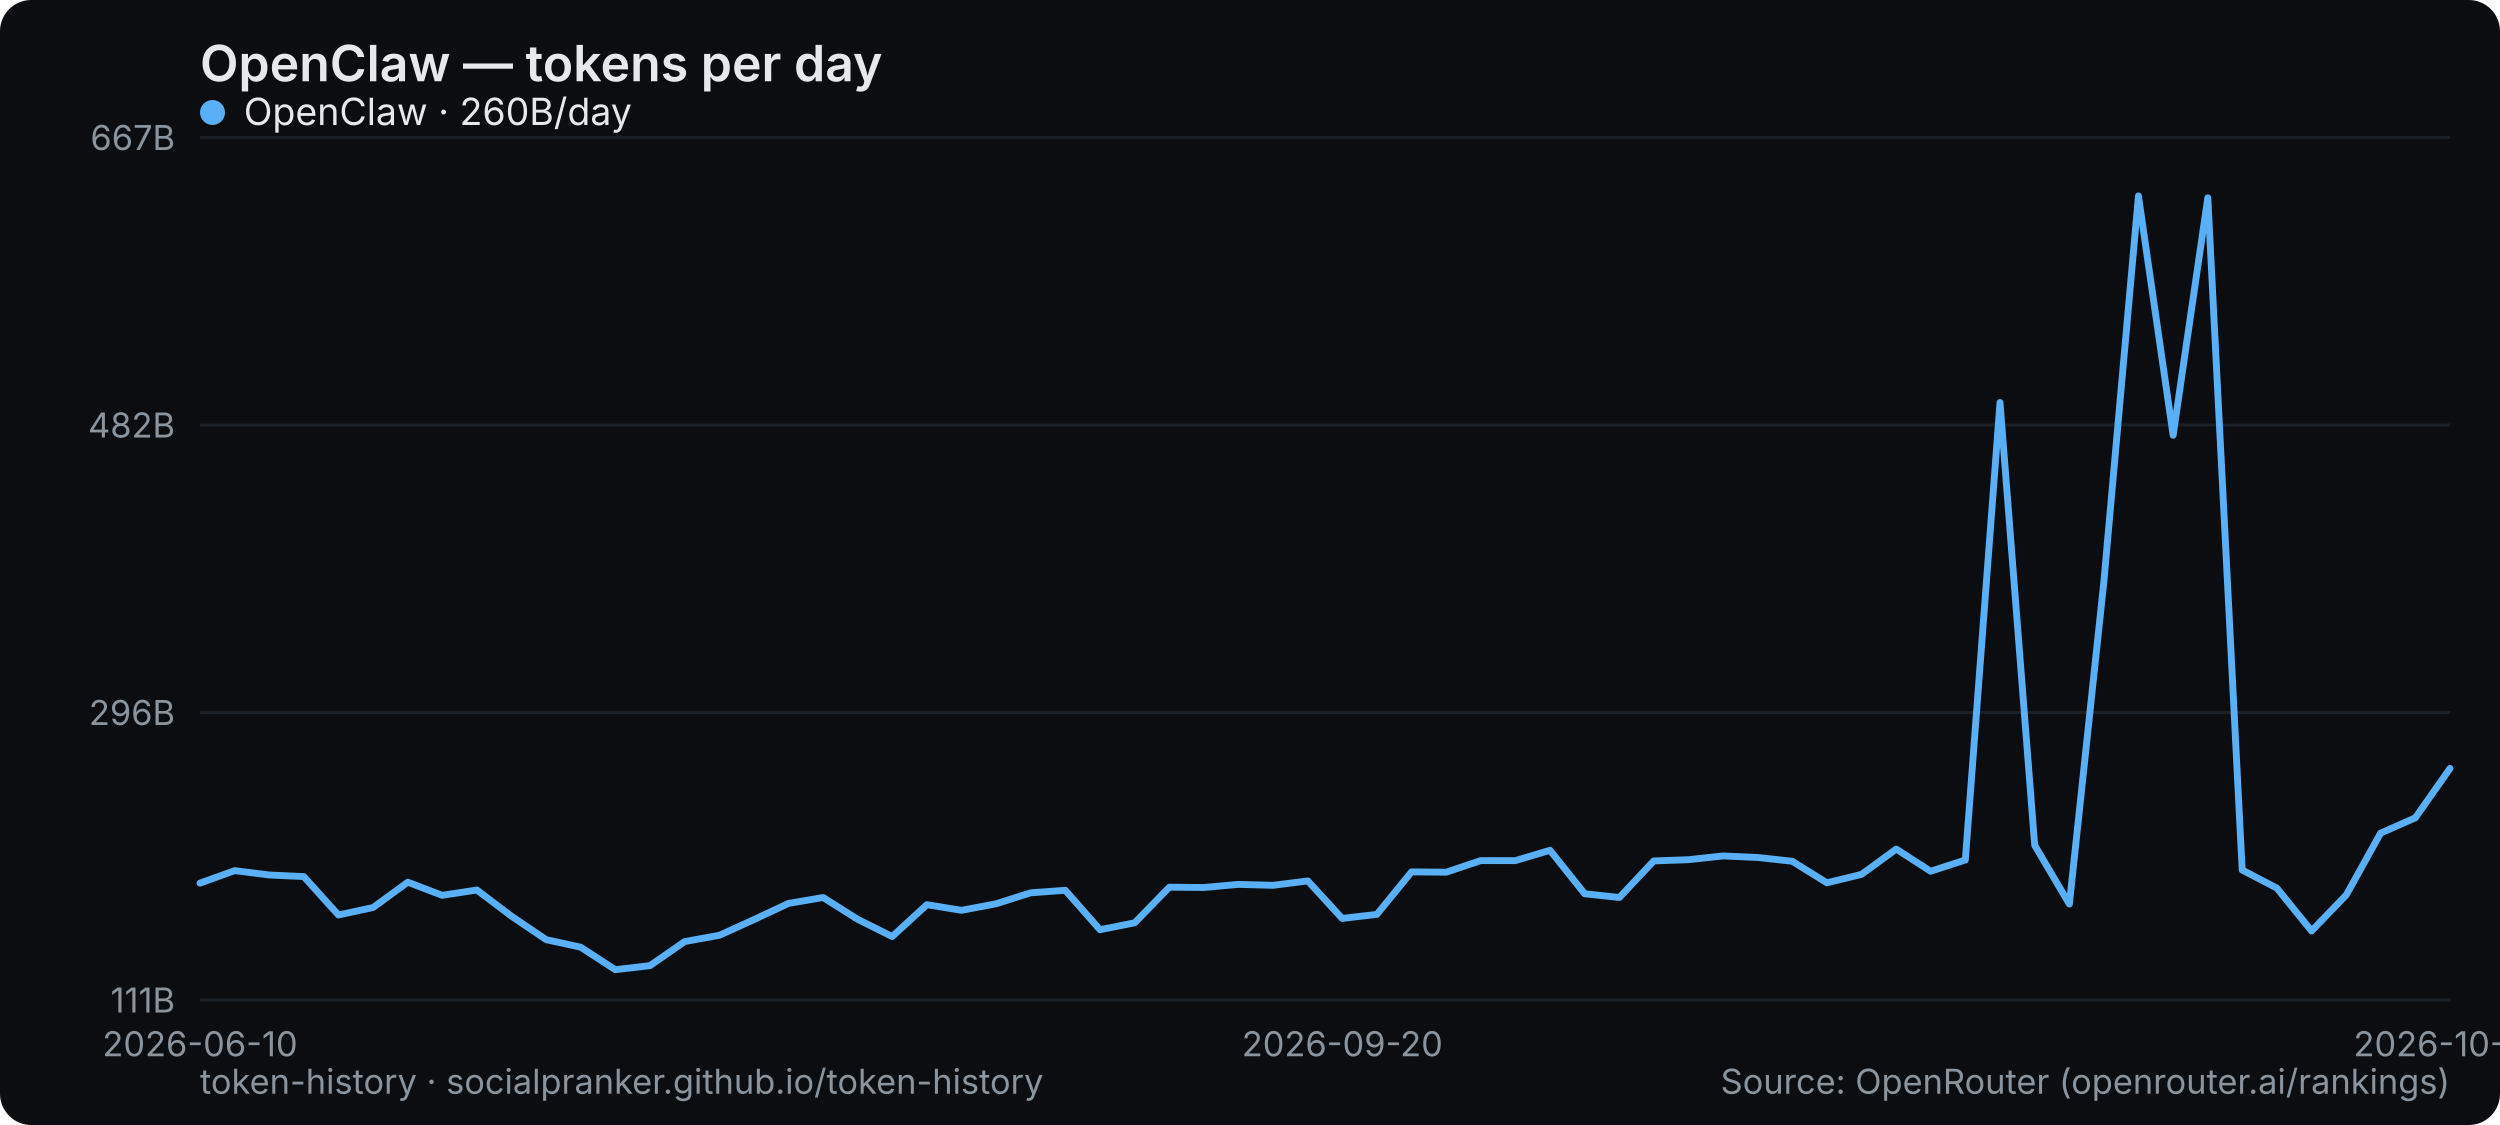
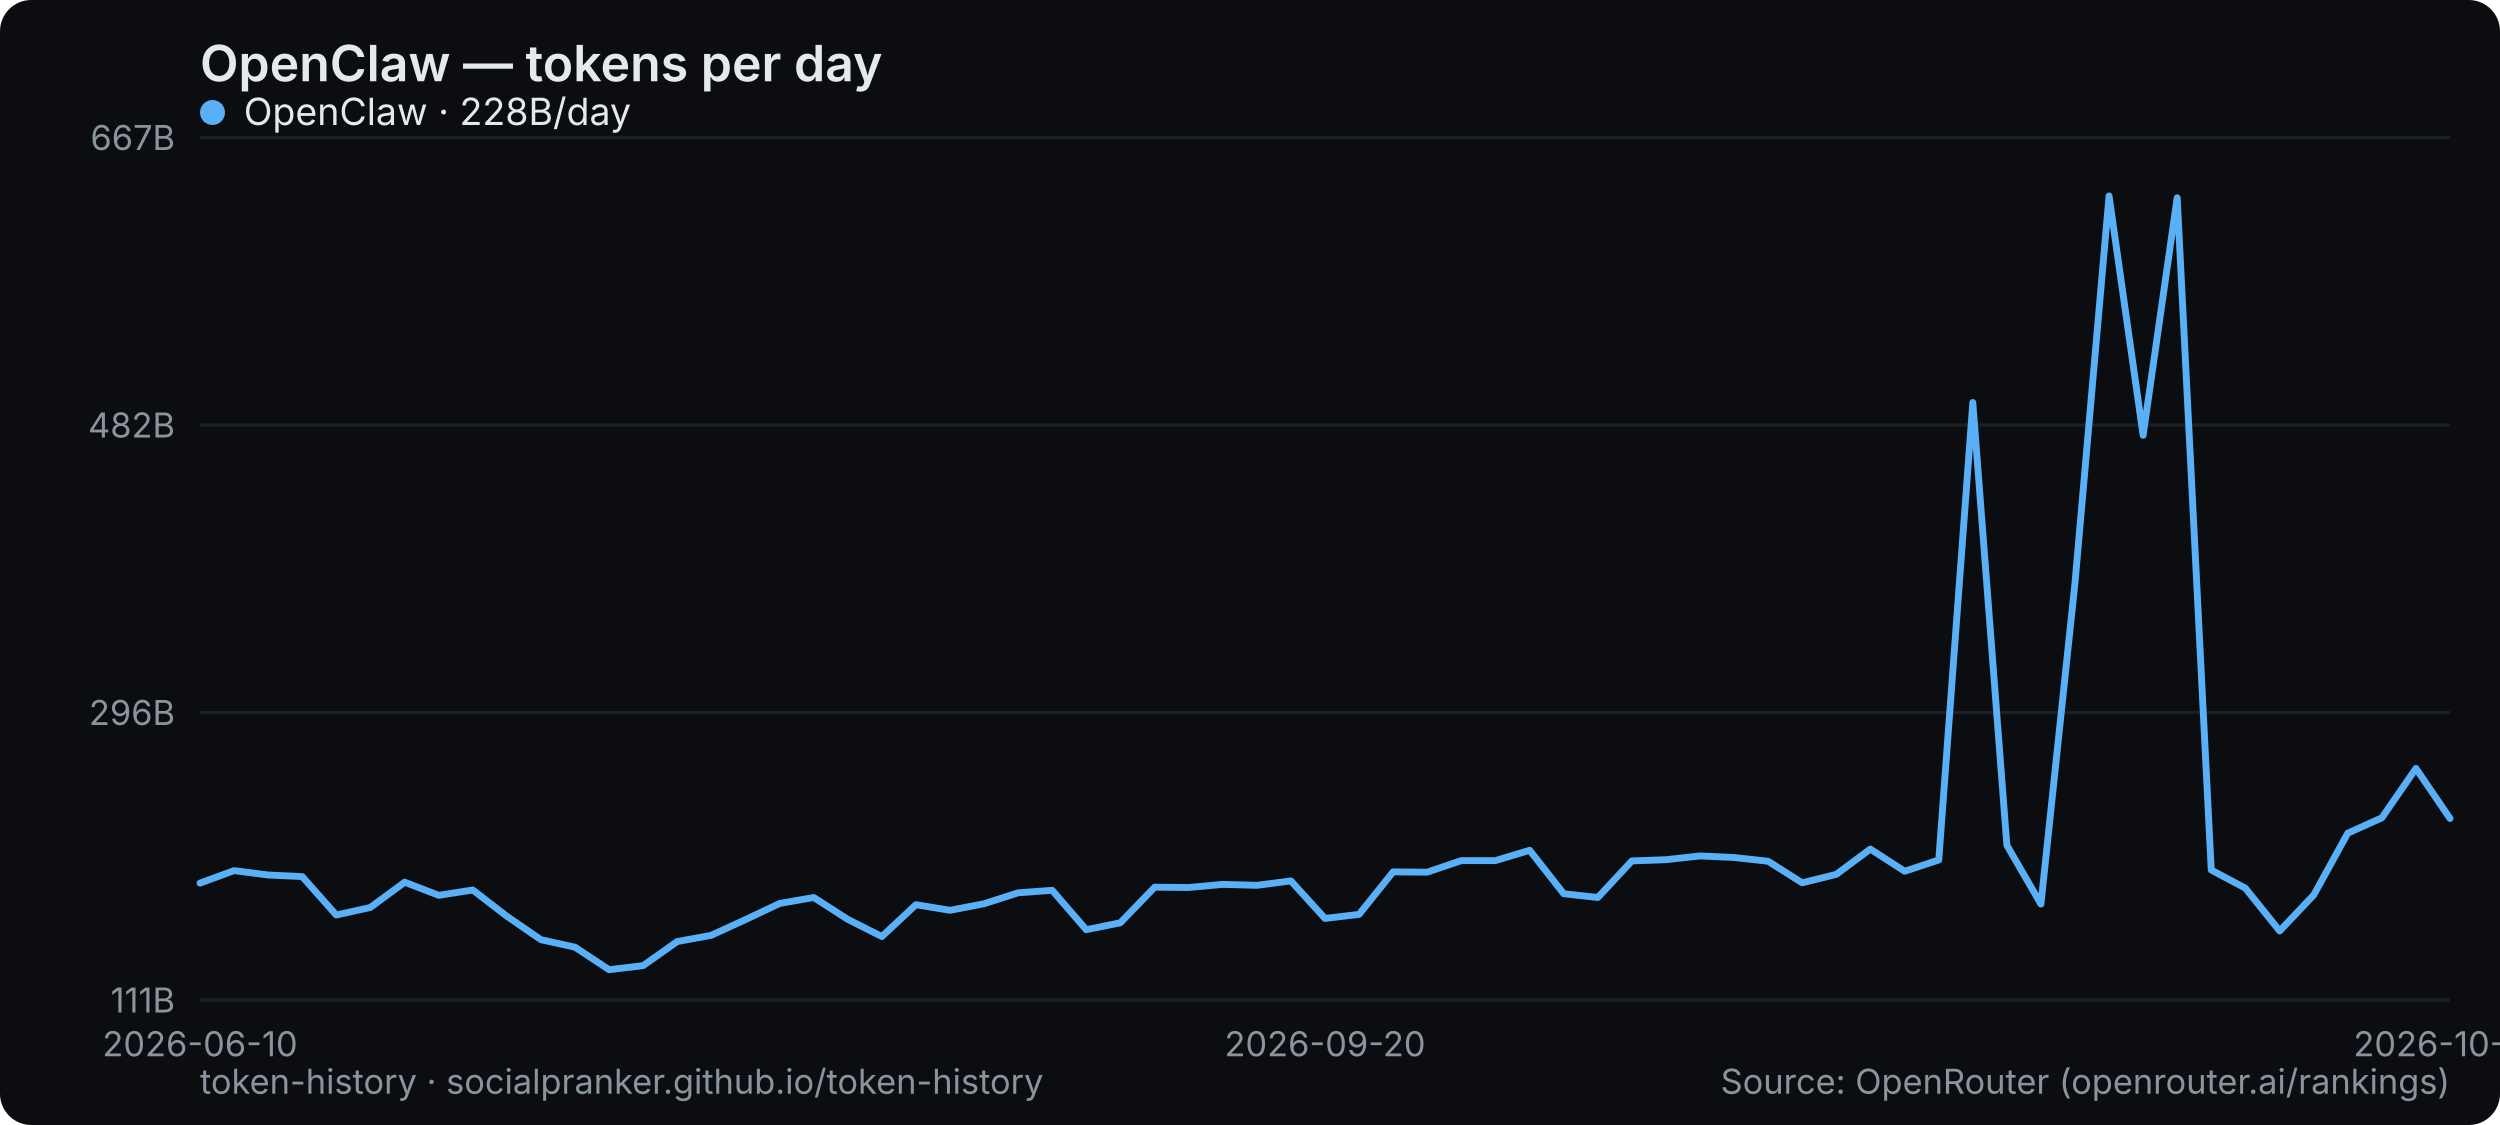
<svg xmlns="http://www.w3.org/2000/svg" width="800" height="360" viewBox="0 0 800 360" role="img" aria-label="OpenClaw — tokens per day">
  <rect width="800" height="360" rx="10" fill="#0b0d10" />
  <text x="64" y="26" font-family="system-ui,-apple-system,Segoe UI,sans-serif" font-size="16" font-weight="600" fill="#e6e9ec">OpenClaw — tokens per day</text>
  <line x1="64" y1="320" x2="784" y2="320" stroke="#1b2026" stroke-width="1" />
  <text x="56" y="324" text-anchor="end" font-family="system-ui,-apple-system,Segoe UI,sans-serif" font-size="11" fill="#8a949e">111B</text>
  <line x1="64" y1="228" x2="784" y2="228" stroke="#1b2026" stroke-width="1" />
  <text x="56" y="232" text-anchor="end" font-family="system-ui,-apple-system,Segoe UI,sans-serif" font-size="11" fill="#8a949e">296B</text>
  <line x1="64" y1="136" x2="784" y2="136" stroke="#1b2026" stroke-width="1" />
  <text x="56" y="140" text-anchor="end" font-family="system-ui,-apple-system,Segoe UI,sans-serif" font-size="11" fill="#8a949e">482B</text>
  <line x1="64" y1="44" x2="784" y2="44" stroke="#1b2026" stroke-width="1" />
  <text x="56" y="48" text-anchor="end" font-family="system-ui,-apple-system,Segoe UI,sans-serif" font-size="11" fill="#8a949e">667B</text>
  <text x="64" y="338" text-anchor="middle" font-family="system-ui,-apple-system,Segoe UI,sans-serif" font-size="11" fill="#8a949e">2026-06-10</text>
-   <text x="429.538" y="338" text-anchor="middle" font-family="system-ui,-apple-system,Segoe UI,sans-serif" font-size="11" fill="#8a949e">2026-09-20</text>
-   <text x="784" y="338" text-anchor="middle" font-family="system-ui,-apple-system,Segoe UI,sans-serif" font-size="11" fill="#8a949e">2026-10-22</text>
-   <polyline points="64.0,282.6 75.1,278.6 86.2,280.0 97.2,280.5 108.3,292.8 119.4,290.4 130.5,282.3 141.5,286.5 152.6,284.8 163.7,293.2 174.8,300.7 185.8,303.1 196.9,310.3 208.0,309.0 219.1,301.3 230.2,299.3 241.2,294.3 252.3,289.1 263.4,287.2 274.5,294.2 285.5,299.7 296.6,289.5 307.7,291.3 318.8,289.2 329.8,285.7 340.9,284.9 352.0,297.5 363.1,295.3 374.2,283.9 385.2,284.0 396.3,283.0 407.4,283.3 418.5,281.9 429.5,293.9 440.6,292.6 451.7,279.0 462.8,279.1 473.8,275.4 484.9,275.4 496.0,272.1 507.1,286.0 518.2,287.2 529.2,275.5 540.3,275.1 551.4,273.9 562.5,274.4 573.5,275.6 584.6,282.5 595.7,279.8 606.8,271.7 617.8,278.8 628.9,275.2 640.0,128.8 651.1,270.5 662.2,289.3 673.2,186.5 684.3,62.7 695.4,139.3 706.5,63.3 717.5,278.4 728.6,284.2 739.7,297.9 750.8,286.4 761.8,266.6 772.9,261.7 784.0,245.9" fill="none" stroke="#5ab0f7" stroke-width="2.2" stroke-linejoin="round" stroke-linecap="round" />
+   <text x="424" y="338" text-anchor="middle" font-family="system-ui,-apple-system,Segoe UI,sans-serif" font-size="11" fill="#8a949e">2026-09-20</text>
+   <text x="784" y="338" text-anchor="middle" font-family="system-ui,-apple-system,Segoe UI,sans-serif" font-size="11" fill="#8a949e">2026-10-23</text>
+   <polyline points="64.0,282.6 74.9,278.6 85.8,280.0 96.7,280.5 107.6,292.8 118.5,290.4 129.5,282.3 140.4,286.5 151.3,284.8 162.2,293.2 173.1,300.7 184.0,303.1 194.9,310.3 205.8,309.0 216.7,301.3 227.6,299.3 238.5,294.3 249.5,289.1 260.4,287.2 271.3,294.2 282.2,299.7 293.1,289.5 304.0,291.3 314.9,289.2 325.8,285.7 336.7,284.9 347.6,297.5 358.5,295.3 369.5,283.9 380.4,284.0 391.3,283.0 402.2,283.3 413.1,281.9 424.0,293.9 434.9,292.6 445.8,279.0 456.7,279.1 467.6,275.4 478.5,275.4 489.5,272.1 500.4,286.0 511.3,287.2 522.2,275.5 533.1,275.1 544.0,273.9 554.9,274.4 565.8,275.6 576.7,282.5 587.6,279.8 598.5,271.7 609.5,278.8 620.4,275.2 631.3,128.8 642.2,270.5 653.1,289.3 664.0,186.5 674.9,62.7 685.8,139.3 696.7,63.3 707.6,278.4 718.5,284.2 729.5,297.9 740.4,286.4 751.3,266.6 762.2,261.7 773.1,245.9 784.0,261.9" fill="none" stroke="#5ab0f7" stroke-width="2.2" stroke-linejoin="round" stroke-linecap="round" />
  <g font-family="system-ui,-apple-system,Segoe UI,sans-serif" font-size="12">
    <circle cx="68" cy="36" r="4" fill="#5ab0f7" />
-     <text x="78" y="40" fill="#e6e9ec">OpenClaw · 260B/day</text>
+     <text x="78" y="40" fill="#e6e9ec">OpenClaw · 228B/day</text>
  </g>
  <text x="64" y="350" font-family="system-ui,-apple-system,Segoe UI,sans-serif" font-size="11" fill="#8a949e">token-history · socialpranker.github.io/token-history</text>
  <text x="784" y="350" text-anchor="end" font-family="system-ui,-apple-system,Segoe UI,sans-serif" font-size="11" fill="#8a949e">Source: OpenRouter (openrouter.ai/rankings)</text>
</svg>
